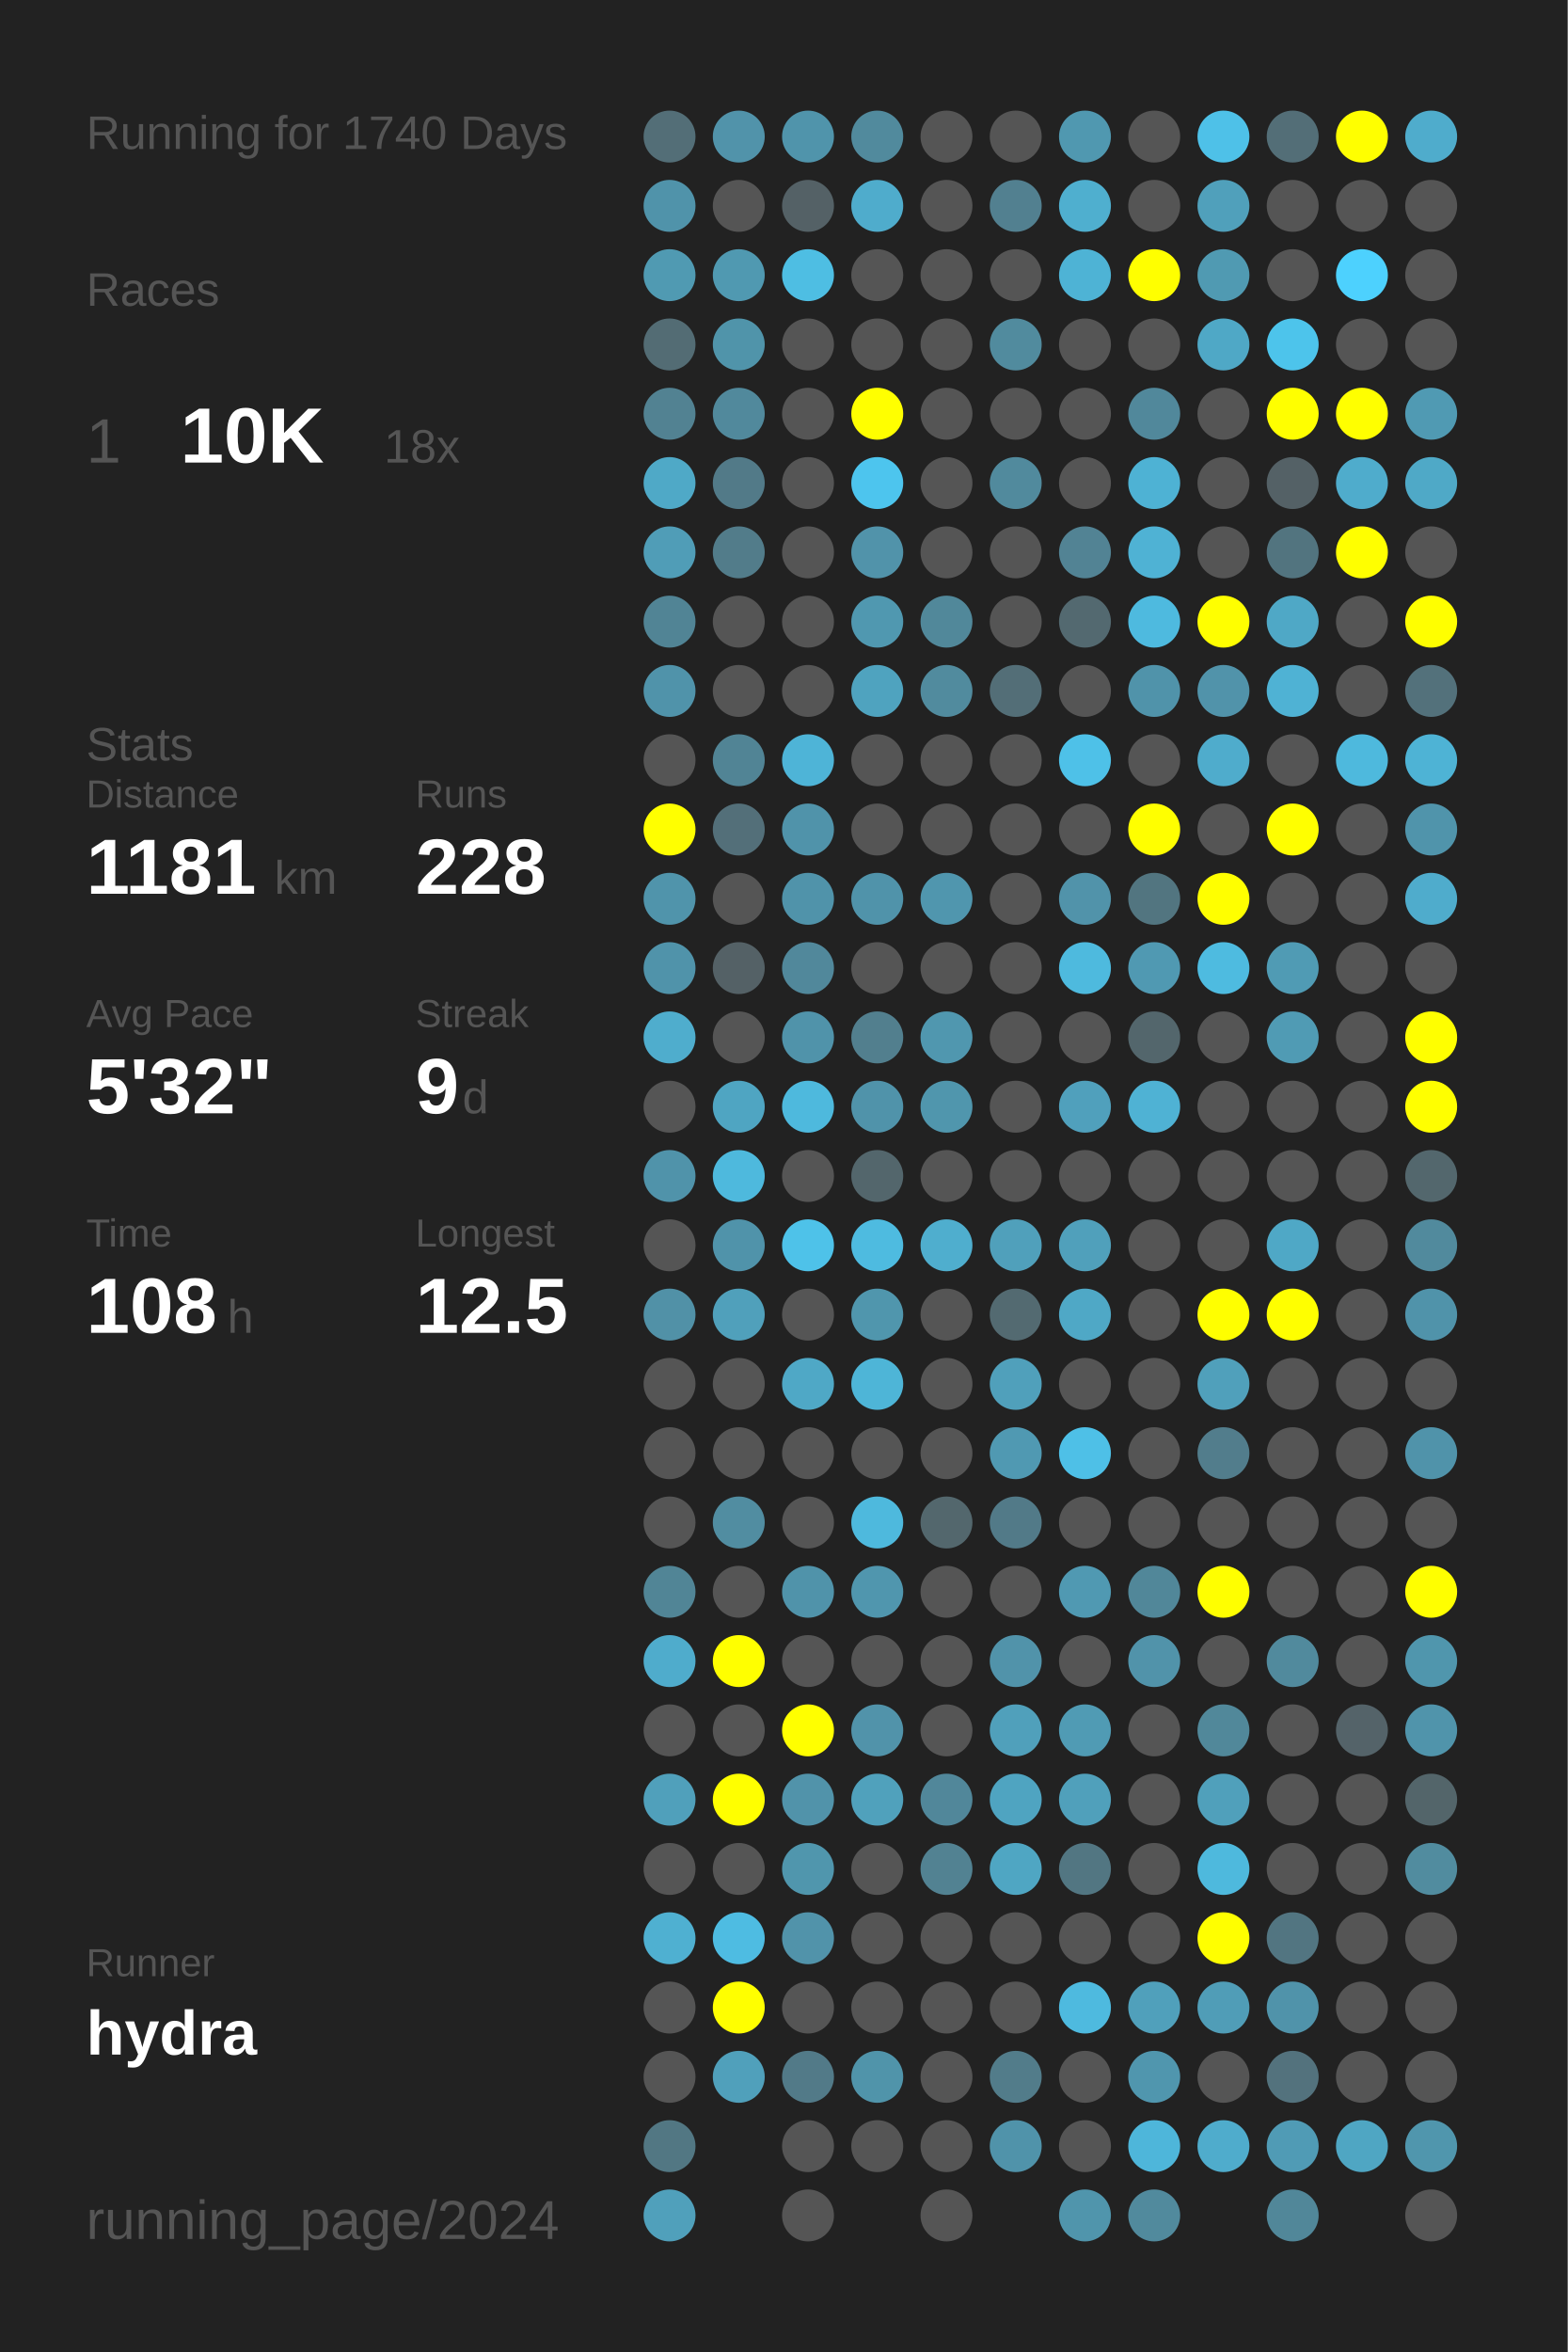
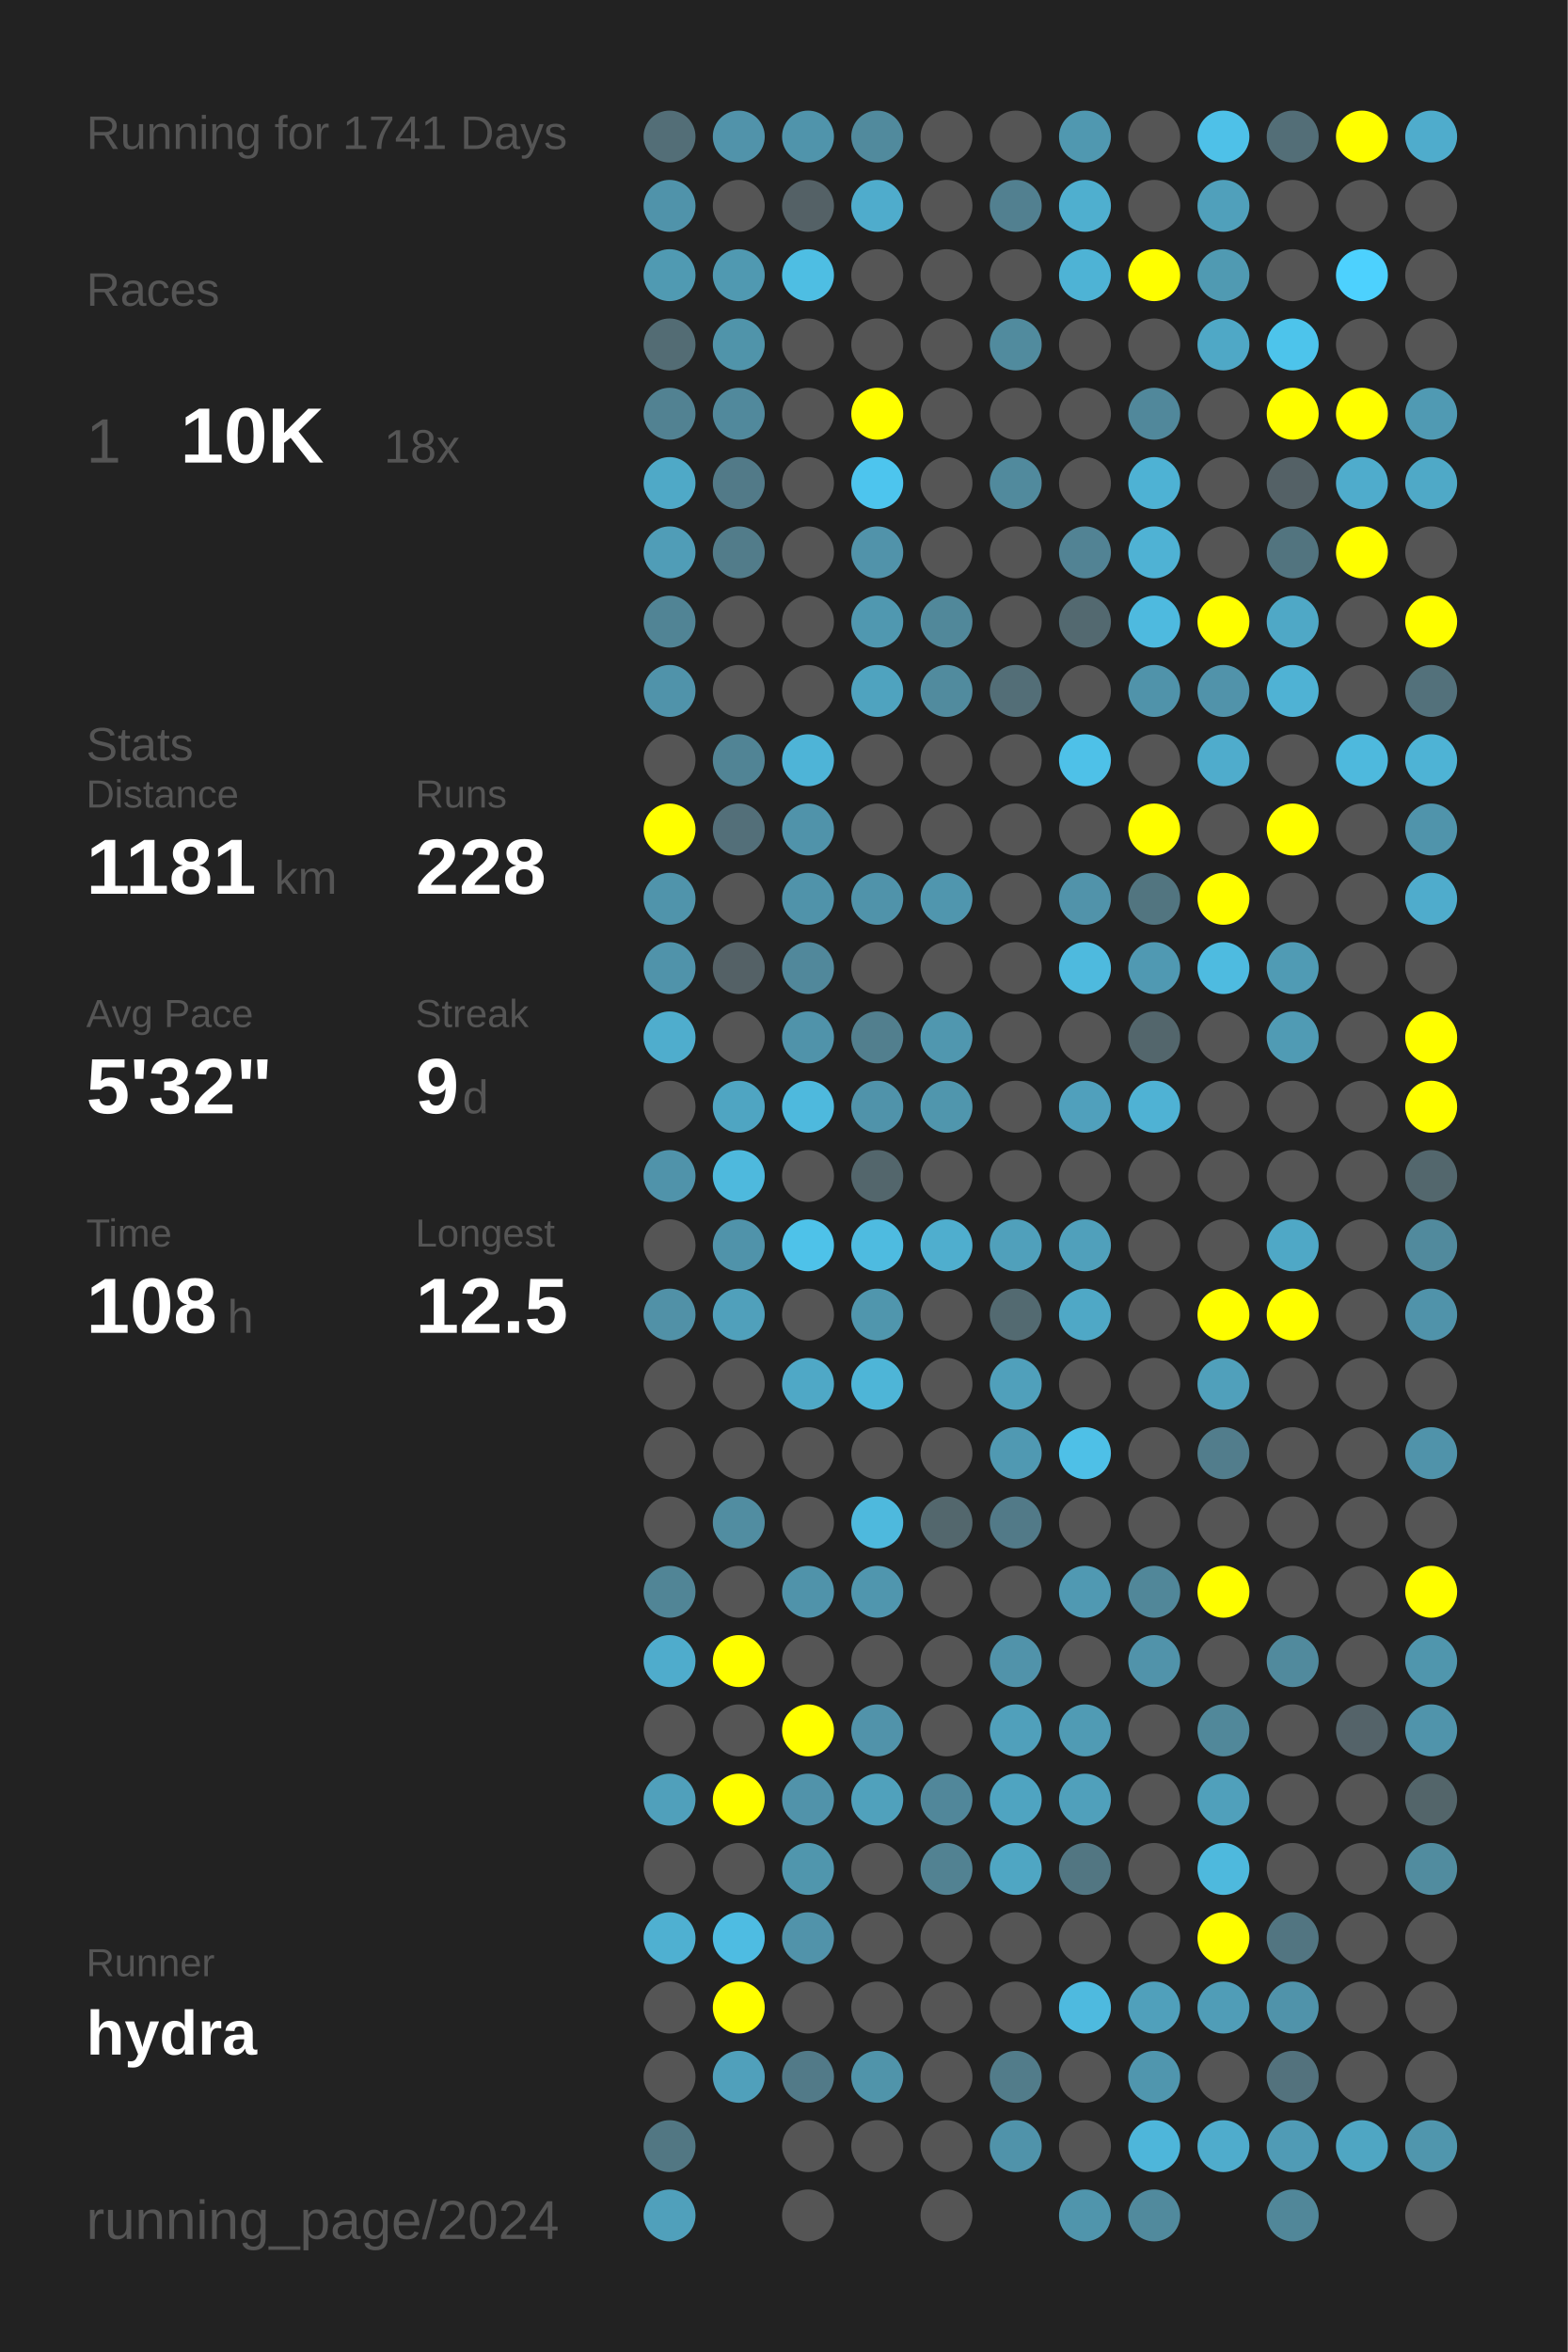
<svg xmlns="http://www.w3.org/2000/svg" baseProfile="full" height="300mm" version="1.1" viewBox="0,0,200,300" width="200mm">
  <defs />
  <rect fill="#222222" height="300" width="200" x="0" y="0" />
-   <text fill="#555555" style="font-size:6px; font-family:Arial;" x="11" y="19">Running for 1740 Days</text>
+   <text fill="#555555" style="font-size:6px; font-family:Arial;" x="11" y="19">Running for 1741 Days</text>
  <text fill="#555555" style="font-size:6px; font-family:Arial;" x="11" y="39">Races</text>
  <text fill="#555555" style="font-size:8px; font-family:Arial;" x="11" y="59">1</text>
  <text fill="#FFFFFF" style="font-size:10px; font-family:Arial; font-weight:bold;" x="23" y="59">10K</text>
  <text fill="#555555" style="font-size:6px; font-family:Arial;" x="49" y="59">18x</text>
  <text fill="#555555" style="font-size:6px; font-family:Arial;" x="11" y="97">Stats</text>
  <text fill="#555555" style="font-size:5px; font-family:Arial;" x="11" y="103">Distance</text>
  <text fill="#FFFFFF" style="font-size:10px; font-family:Arial; font-weight:bold;" x="11" y="114">1181</text>
  <text fill="#555555" style="font-size:6px; font-family:Arial;" x="35" y="114">km</text>
  <text fill="#555555" style="font-size:5px; font-family:Arial;" x="53" y="103">Runs</text>
  <text fill="#FFFFFF" style="font-size:10px; font-family:Arial; font-weight:bold;" x="53" y="114">228</text>
  <text fill="#555555" style="font-size:5px; font-family:Arial;" x="11" y="131">Avg Pace</text>
  <text fill="#FFFFFF" style="font-size:10px; font-family:Arial; font-weight:bold;" x="11" y="142">5'32"</text>
  <text fill="#555555" style="font-size:5px; font-family:Arial;" x="53" y="131">Streak</text>
  <text fill="#FFFFFF" style="font-size:10px; font-family:Arial; font-weight:bold;" x="53" y="142">9</text>
  <text fill="#555555" style="font-size:6px; font-family:Arial;" x="59" y="142">d</text>
  <text fill="#555555" style="font-size:5px; font-family:Arial;" x="11" y="159">Time</text>
  <text fill="#FFFFFF" style="font-size:10px; font-family:Arial; font-weight:bold;" x="11" y="170">108</text>
  <text fill="#555555" style="font-size:6px; font-family:Arial;" x="29" y="170">h</text>
  <text fill="#555555" style="font-size:5px; font-family:Arial;" x="53" y="159">Longest</text>
  <text fill="#FFFFFF" style="font-size:10px; font-family:Arial; font-weight:bold;" x="53" y="170">12.5</text>
  <text fill="#555555" style="font-size:5px; font-family:Arial;" x="11" y="252.065">Runner</text>
  <text fill="#FFFFFF" style="font-size:8px; font-family:Arial; font-weight:bold;" x="11" y="262.065">hydra</text>
  <text fill="#555555" style="font-size:7px; font-family:Arial;" x="11" y="285.581">running_page/2024</text>
  <circle cx="85.417" cy="17.419" fill="#536e77" r="3.312" />
  <circle cx="85.417" cy="26.258" fill="#5093aa" r="3.312" />
  <circle cx="85.417" cy="35.097" fill="#509ab2" r="3.312" />
  <circle cx="85.417" cy="43.935" fill="#536c74" r="3.312" />
  <circle cx="85.417" cy="52.774" fill="#528292" r="3.312" />
  <circle cx="85.417" cy="61.613" fill="#4fa9c7" r="3.312" />
  <circle cx="85.417" cy="70.452" fill="#509db7" r="3.312" />
  <circle cx="85.417" cy="79.29" fill="#518495" r="3.312" />
  <circle cx="85.417" cy="88.129" fill="#5093aa" r="3.312" />
  <circle cx="85.417" cy="96.968" fill="#555555" r="3.312" />
  <circle cx="85.417" cy="105.806" fill="#FFFF00" r="3.312" />
  <circle cx="85.417" cy="114.645" fill="#5094ab" r="3.312" />
  <circle cx="85.417" cy="123.484" fill="#5093aa" r="3.312" />
  <circle cx="85.417" cy="132.323" fill="#4fadcd" r="3.312" />
  <circle cx="85.417" cy="141.161" fill="#555555" r="3.312" />
  <circle cx="85.417" cy="150" fill="#5093aa" r="3.312" />
  <circle cx="85.417" cy="158.839" fill="#555555" r="3.312" />
  <circle cx="85.417" cy="167.677" fill="#5191a7" r="3.312" />
  <circle cx="85.417" cy="176.516" fill="#555555" r="3.312" />
  <circle cx="85.417" cy="185.355" fill="#555555" r="3.312" />
  <circle cx="85.417" cy="194.194" fill="#555555" r="3.312" />
  <circle cx="85.417" cy="203.032" fill="#518596" r="3.312" />
  <circle cx="85.417" cy="211.871" fill="#4faccc" r="3.312" />
  <circle cx="85.417" cy="220.71" fill="#555555" r="3.312" />
  <circle cx="85.417" cy="229.548" fill="#50a0bb" r="3.312" />
  <circle cx="85.417" cy="238.387" fill="#555555" r="3.312" />
  <circle cx="85.417" cy="247.226" fill="#4fb0d1" r="3.312" />
  <circle cx="85.417" cy="256.065" fill="#555555" r="3.312" />
  <circle cx="85.417" cy="264.903" fill="#555555" r="3.312" />
  <circle cx="85.417" cy="273.742" fill="#527783" r="3.312" />
  <circle cx="85.417" cy="282.581" fill="#50a0bb" r="3.312" />
  <circle cx="94.25" cy="17.419" fill="#5193aa" r="3.312" />
  <circle cx="94.25" cy="26.258" fill="#555555" r="3.312" />
  <circle cx="94.25" cy="35.097" fill="#5099b1" r="3.312" />
  <circle cx="94.25" cy="43.935" fill="#5094aa" r="3.312" />
  <circle cx="94.25" cy="52.774" fill="#51899c" r="3.312" />
  <circle cx="94.25" cy="61.613" fill="#527a88" r="3.312" />
  <circle cx="94.25" cy="70.452" fill="#527c8a" r="3.312" />
  <circle cx="94.25" cy="79.29" fill="#555555" r="3.312" />
  <circle cx="94.25" cy="88.129" fill="#555555" r="3.312" />
  <circle cx="94.25" cy="96.968" fill="#518495" r="3.312" />
  <circle cx="94.25" cy="105.806" fill="#536f79" r="3.312" />
  <circle cx="94.25" cy="114.645" fill="#555555" r="3.312" />
  <circle cx="94.25" cy="123.484" fill="#546166" r="3.312" />
  <circle cx="94.25" cy="132.323" fill="#555555" r="3.312" />
  <circle cx="94.25" cy="141.161" fill="#4fa5c2" r="3.312" />
  <circle cx="94.25" cy="150" fill="#4eb9dd" r="3.312" />
  <circle cx="94.25" cy="158.839" fill="#5093aa" r="3.312" />
  <circle cx="94.25" cy="167.677" fill="#50a0bb" r="3.312" />
  <circle cx="94.25" cy="176.516" fill="#555555" r="3.312" />
  <circle cx="94.25" cy="185.355" fill="#555555" r="3.312" />
  <circle cx="94.25" cy="194.194" fill="#518da1" r="3.312" />
  <circle cx="94.25" cy="203.032" fill="#555555" r="3.312" />
  <circle cx="94.25" cy="211.871" fill="#FFFF00" r="3.312" />
  <circle cx="94.25" cy="220.71" fill="#555555" r="3.312" />
  <circle cx="94.25" cy="229.548" fill="#FFFF00" r="3.312" />
  <circle cx="94.25" cy="238.387" fill="#555555" r="3.312" />
  <circle cx="94.25" cy="247.226" fill="#4ebce2" r="3.312" />
  <circle cx="94.25" cy="256.065" fill="#FFFF00" r="3.312" />
  <circle cx="94.25" cy="264.903" fill="#50a0bb" r="3.312" />
  <circle cx="103.083" cy="17.419" fill="#5094ab" r="3.312" />
  <circle cx="103.083" cy="26.258" fill="#546166" r="3.312" />
  <circle cx="103.083" cy="35.097" fill="#4ebee3" r="3.312" />
  <circle cx="103.083" cy="43.935" fill="#555555" r="3.312" />
  <circle cx="103.083" cy="52.774" fill="#555555" r="3.312" />
  <circle cx="103.083" cy="61.613" fill="#555555" r="3.312" />
  <circle cx="103.083" cy="70.452" fill="#555555" r="3.312" />
  <circle cx="103.083" cy="79.29" fill="#555555" r="3.312" />
  <circle cx="103.083" cy="88.129" fill="#555555" r="3.312" />
  <circle cx="103.083" cy="96.968" fill="#4eb4d7" r="3.312" />
  <circle cx="103.083" cy="105.806" fill="#5093aa" r="3.312" />
  <circle cx="103.083" cy="114.645" fill="#5093aa" r="3.312" />
  <circle cx="103.083" cy="123.484" fill="#51889b" r="3.312" />
  <circle cx="103.083" cy="132.323" fill="#5093aa" r="3.312" />
  <circle cx="103.083" cy="141.161" fill="#4eb9dd" r="3.312" />
  <circle cx="103.083" cy="150" fill="#555555" r="3.312" />
  <circle cx="103.083" cy="158.839" fill="#4ec2e9" r="3.312" />
  <circle cx="103.083" cy="167.677" fill="#555555" r="3.312" />
  <circle cx="103.083" cy="176.516" fill="#4fa8c6" r="3.312" />
  <circle cx="103.083" cy="185.355" fill="#555555" r="3.312" />
  <circle cx="103.083" cy="194.194" fill="#555555" r="3.312" />
  <circle cx="103.083" cy="203.032" fill="#5093aa" r="3.312" />
  <circle cx="103.083" cy="211.871" fill="#555555" r="3.312" />
  <circle cx="103.083" cy="220.71" fill="#FFFF00" r="3.312" />
  <circle cx="103.083" cy="229.548" fill="#5193aa" r="3.312" />
  <circle cx="103.083" cy="238.387" fill="#5096ad" r="3.312" />
  <circle cx="103.083" cy="247.226" fill="#5193aa" r="3.312" />
  <circle cx="103.083" cy="256.065" fill="#555555" r="3.312" />
  <circle cx="103.083" cy="264.903" fill="#527a88" r="3.312" />
  <circle cx="103.083" cy="273.742" fill="#555555" r="3.312" />
  <circle cx="103.083" cy="282.581" fill="#555555" r="3.312" />
  <circle cx="111.917" cy="17.419" fill="#518a9d" r="3.312" />
  <circle cx="111.917" cy="26.258" fill="#4faccc" r="3.312" />
  <circle cx="111.917" cy="35.097" fill="#555555" r="3.312" />
  <circle cx="111.917" cy="43.935" fill="#555555" r="3.312" />
  <circle cx="111.917" cy="52.774" fill="#FFFF00" r="3.312" />
  <circle cx="111.917" cy="61.613" fill="#4dc5ee" r="3.312" />
  <circle cx="111.917" cy="70.452" fill="#5193aa" r="3.312" />
  <circle cx="111.917" cy="79.29" fill="#5098b0" r="3.312" />
  <circle cx="111.917" cy="88.129" fill="#4fa3bf" r="3.312" />
  <circle cx="111.917" cy="96.968" fill="#555555" r="3.312" />
  <circle cx="111.917" cy="105.806" fill="#555555" r="3.312" />
  <circle cx="111.917" cy="114.645" fill="#5093aa" r="3.312" />
  <circle cx="111.917" cy="123.484" fill="#555555" r="3.312" />
  <circle cx="111.917" cy="132.323" fill="#527f8e" r="3.312" />
  <circle cx="111.917" cy="141.161" fill="#5093aa" r="3.312" />
  <circle cx="111.917" cy="150" fill="#53666c" r="3.312" />
  <circle cx="111.917" cy="158.839" fill="#4ebbe0" r="3.312" />
  <circle cx="111.917" cy="167.677" fill="#5096ad" r="3.312" />
  <circle cx="111.917" cy="176.516" fill="#4eb5d7" r="3.312" />
  <circle cx="111.917" cy="185.355" fill="#555555" r="3.312" />
  <circle cx="111.917" cy="194.194" fill="#4eb9dd" r="3.312" />
  <circle cx="111.917" cy="203.032" fill="#5096ae" r="3.312" />
  <circle cx="111.917" cy="211.871" fill="#555555" r="3.312" />
  <circle cx="111.917" cy="220.71" fill="#5193aa" r="3.312" />
  <circle cx="111.917" cy="229.548" fill="#50a1bc" r="3.312" />
  <circle cx="111.917" cy="238.387" fill="#555555" r="3.312" />
  <circle cx="111.917" cy="247.226" fill="#555555" r="3.312" />
  <circle cx="111.917" cy="256.065" fill="#555555" r="3.312" />
  <circle cx="111.917" cy="264.903" fill="#5094aa" r="3.312" />
  <circle cx="111.917" cy="273.742" fill="#555555" r="3.312" />
  <circle cx="120.75" cy="17.419" fill="#555555" r="3.312" />
  <circle cx="120.75" cy="26.258" fill="#555555" r="3.312" />
  <circle cx="120.75" cy="35.097" fill="#555555" r="3.312" />
  <circle cx="120.75" cy="43.935" fill="#555555" r="3.312" />
  <circle cx="120.75" cy="52.774" fill="#555555" r="3.312" />
  <circle cx="120.75" cy="61.613" fill="#555555" r="3.312" />
  <circle cx="120.75" cy="70.452" fill="#555555" r="3.312" />
  <circle cx="120.75" cy="79.29" fill="#51889a" r="3.312" />
  <circle cx="120.75" cy="88.129" fill="#518b9e" r="3.312" />
  <circle cx="120.75" cy="96.968" fill="#555555" r="3.312" />
  <circle cx="120.75" cy="105.806" fill="#555555" r="3.312" />
  <circle cx="120.75" cy="114.645" fill="#5096ae" r="3.312" />
  <circle cx="120.75" cy="123.484" fill="#555555" r="3.312" />
  <circle cx="120.75" cy="132.323" fill="#5097af" r="3.312" />
  <circle cx="120.75" cy="141.161" fill="#5096ad" r="3.312" />
  <circle cx="120.75" cy="150" fill="#555555" r="3.312" />
  <circle cx="120.75" cy="158.839" fill="#4faece" r="3.312" />
  <circle cx="120.75" cy="167.677" fill="#555555" r="3.312" />
  <circle cx="120.75" cy="176.516" fill="#555555" r="3.312" />
  <circle cx="120.75" cy="185.355" fill="#555555" r="3.312" />
  <circle cx="120.75" cy="194.194" fill="#53676d" r="3.312" />
  <circle cx="120.75" cy="203.032" fill="#555555" r="3.312" />
  <circle cx="120.75" cy="211.871" fill="#555555" r="3.312" />
  <circle cx="120.75" cy="220.71" fill="#555555" r="3.312" />
  <circle cx="120.75" cy="229.548" fill="#51879a" r="3.312" />
  <circle cx="120.75" cy="238.387" fill="#528292" r="3.312" />
  <circle cx="120.75" cy="247.226" fill="#555555" r="3.312" />
  <circle cx="120.75" cy="256.065" fill="#555555" r="3.312" />
  <circle cx="120.75" cy="264.903" fill="#555555" r="3.312" />
  <circle cx="120.75" cy="273.742" fill="#555555" r="3.312" />
  <circle cx="120.75" cy="282.581" fill="#555555" r="3.312" />
  <circle cx="129.583" cy="17.419" fill="#555555" r="3.312" />
  <circle cx="129.583" cy="26.258" fill="#528090" r="3.312" />
  <circle cx="129.583" cy="35.097" fill="#555555" r="3.312" />
  <circle cx="129.583" cy="43.935" fill="#518b9e" r="3.312" />
  <circle cx="129.583" cy="52.774" fill="#555555" r="3.312" />
  <circle cx="129.583" cy="61.613" fill="#518a9d" r="3.312" />
  <circle cx="129.583" cy="70.452" fill="#555555" r="3.312" />
  <circle cx="129.583" cy="79.29" fill="#555555" r="3.312" />
  <circle cx="129.583" cy="88.129" fill="#536e77" r="3.312" />
  <circle cx="129.583" cy="96.968" fill="#555555" r="3.312" />
  <circle cx="129.583" cy="105.806" fill="#555555" r="3.312" />
  <circle cx="129.583" cy="114.645" fill="#555555" r="3.312" />
  <circle cx="129.583" cy="123.484" fill="#555555" r="3.312" />
  <circle cx="129.583" cy="132.323" fill="#555555" r="3.312" />
  <circle cx="129.583" cy="141.161" fill="#555555" r="3.312" />
  <circle cx="129.583" cy="150" fill="#555555" r="3.312" />
  <circle cx="129.583" cy="158.839" fill="#50a0bb" r="3.312" />
  <circle cx="129.583" cy="167.677" fill="#536a71" r="3.312" />
  <circle cx="129.583" cy="176.516" fill="#50a0bb" r="3.312" />
  <circle cx="129.583" cy="185.355" fill="#5099b2" r="3.312" />
  <circle cx="129.583" cy="194.194" fill="#527a88" r="3.312" />
  <circle cx="129.583" cy="203.032" fill="#555555" r="3.312" />
  <circle cx="129.583" cy="211.871" fill="#5193aa" r="3.312" />
  <circle cx="129.583" cy="220.71" fill="#50a0bb" r="3.312" />
  <circle cx="129.583" cy="229.548" fill="#4fa4c1" r="3.312" />
  <circle cx="129.583" cy="238.387" fill="#4fa6c3" r="3.312" />
  <circle cx="129.583" cy="247.226" fill="#555555" r="3.312" />
  <circle cx="129.583" cy="256.065" fill="#555555" r="3.312" />
  <circle cx="129.583" cy="264.903" fill="#527c8a" r="3.312" />
  <circle cx="129.583" cy="273.742" fill="#5093aa" r="3.312" />
  <circle cx="138.417" cy="17.419" fill="#5098b0" r="3.312" />
  <circle cx="138.417" cy="26.258" fill="#4fafcf" r="3.312" />
  <circle cx="138.417" cy="35.097" fill="#4eb3d5" r="3.312" />
  <circle cx="138.417" cy="43.935" fill="#555555" r="3.312" />
  <circle cx="138.417" cy="52.774" fill="#555555" r="3.312" />
  <circle cx="138.417" cy="61.613" fill="#555555" r="3.312" />
  <circle cx="138.417" cy="70.452" fill="#528394" r="3.312" />
  <circle cx="138.417" cy="79.29" fill="#536970" r="3.312" />
  <circle cx="138.417" cy="88.129" fill="#555555" r="3.312" />
  <circle cx="138.417" cy="96.968" fill="#4ec1e8" r="3.312" />
  <circle cx="138.417" cy="105.806" fill="#555555" r="3.312" />
  <circle cx="138.417" cy="114.645" fill="#5193aa" r="3.312" />
  <circle cx="138.417" cy="123.484" fill="#4ebade" r="3.312" />
  <circle cx="138.417" cy="132.323" fill="#555555" r="3.312" />
  <circle cx="138.417" cy="141.161" fill="#50a0bc" r="3.312" />
  <circle cx="138.417" cy="150" fill="#555555" r="3.312" />
  <circle cx="138.417" cy="158.839" fill="#50a0bb" r="3.312" />
  <circle cx="138.417" cy="167.677" fill="#4fa8c6" r="3.312" />
  <circle cx="138.417" cy="176.516" fill="#555555" r="3.312" />
  <circle cx="138.417" cy="185.355" fill="#4ec0e7" r="3.312" />
  <circle cx="138.417" cy="194.194" fill="#555555" r="3.312" />
  <circle cx="138.417" cy="203.032" fill="#5099b2" r="3.312" />
  <circle cx="138.417" cy="211.871" fill="#555555" r="3.312" />
  <circle cx="138.417" cy="220.71" fill="#509bb4" r="3.312" />
  <circle cx="138.417" cy="229.548" fill="#50a0bb" r="3.312" />
  <circle cx="138.417" cy="238.387" fill="#527682" r="3.312" />
  <circle cx="138.417" cy="247.226" fill="#555555" r="3.312" />
  <circle cx="138.417" cy="256.065" fill="#4ebadf" r="3.312" />
  <circle cx="138.417" cy="264.903" fill="#555555" r="3.312" />
  <circle cx="138.417" cy="273.742" fill="#555555" r="3.312" />
  <circle cx="138.417" cy="282.581" fill="#5095ac" r="3.312" />
  <circle cx="147.25" cy="17.419" fill="#555555" r="3.312" />
  <circle cx="147.25" cy="26.258" fill="#555555" r="3.312" />
  <circle cx="147.25" cy="35.097" fill="#FFFF00" r="3.312" />
  <circle cx="147.25" cy="43.935" fill="#555555" r="3.312" />
  <circle cx="147.25" cy="52.774" fill="#51889b" r="3.312" />
  <circle cx="147.25" cy="61.613" fill="#4eb2d4" r="3.312" />
  <circle cx="147.25" cy="70.452" fill="#4fb2d4" r="3.312" />
  <circle cx="147.25" cy="79.29" fill="#4ebadf" r="3.312" />
  <circle cx="147.25" cy="88.129" fill="#5093aa" r="3.312" />
  <circle cx="147.25" cy="96.968" fill="#555555" r="3.312" />
  <circle cx="147.25" cy="105.806" fill="#FFFF00" r="3.312" />
  <circle cx="147.25" cy="114.645" fill="#527580" r="3.312" />
  <circle cx="147.25" cy="123.484" fill="#5099b2" r="3.312" />
  <circle cx="147.25" cy="132.323" fill="#53666c" r="3.312" />
  <circle cx="147.25" cy="141.161" fill="#4fb2d4" r="3.312" />
  <circle cx="147.25" cy="150" fill="#555555" r="3.312" />
  <circle cx="147.25" cy="158.839" fill="#555555" r="3.312" />
  <circle cx="147.25" cy="167.677" fill="#555555" r="3.312" />
  <circle cx="147.25" cy="176.516" fill="#555555" r="3.312" />
  <circle cx="147.25" cy="185.355" fill="#555555" r="3.312" />
  <circle cx="147.25" cy="194.194" fill="#555555" r="3.312" />
  <circle cx="147.25" cy="203.032" fill="#518799" r="3.312" />
  <circle cx="147.25" cy="211.871" fill="#5193aa" r="3.312" />
  <circle cx="147.25" cy="220.71" fill="#555555" r="3.312" />
  <circle cx="147.25" cy="229.548" fill="#555555" r="3.312" />
  <circle cx="147.25" cy="238.387" fill="#555555" r="3.312" />
  <circle cx="147.25" cy="247.226" fill="#555555" r="3.312" />
  <circle cx="147.25" cy="256.065" fill="#50a0bb" r="3.312" />
  <circle cx="147.25" cy="264.903" fill="#5096ae" r="3.312" />
  <circle cx="147.25" cy="273.742" fill="#4eb6da" r="3.312" />
  <circle cx="147.25" cy="282.581" fill="#518a9d" r="3.312" />
  <circle cx="156.083" cy="17.419" fill="#4ec1e8" r="3.312" />
  <circle cx="156.083" cy="26.258" fill="#50a0bb" r="3.312" />
  <circle cx="156.083" cy="35.097" fill="#509ab2" r="3.312" />
  <circle cx="156.083" cy="43.935" fill="#4fa8c6" r="3.312" />
  <circle cx="156.083" cy="52.774" fill="#555555" r="3.312" />
  <circle cx="156.083" cy="61.613" fill="#555555" r="3.312" />
  <circle cx="156.083" cy="70.452" fill="#555555" r="3.312" />
  <circle cx="156.083" cy="79.29" fill="#FFFF00" r="3.312" />
  <circle cx="156.083" cy="88.129" fill="#5193aa" r="3.312" />
  <circle cx="156.083" cy="96.968" fill="#4faccc" r="3.312" />
  <circle cx="156.083" cy="105.806" fill="#555555" r="3.312" />
  <circle cx="156.083" cy="114.645" fill="#FFFF00" r="3.312" />
  <circle cx="156.083" cy="123.484" fill="#4ebbe0" r="3.312" />
  <circle cx="156.083" cy="132.323" fill="#555555" r="3.312" />
  <circle cx="156.083" cy="141.161" fill="#555555" r="3.312" />
  <circle cx="156.083" cy="150" fill="#555555" r="3.312" />
  <circle cx="156.083" cy="158.839" fill="#555555" r="3.312" />
  <circle cx="156.083" cy="167.677" fill="#FFFF00" r="3.312" />
  <circle cx="156.083" cy="176.516" fill="#50a0bb" r="3.312" />
  <circle cx="156.083" cy="185.355" fill="#527d8c" r="3.312" />
  <circle cx="156.083" cy="194.194" fill="#555555" r="3.312" />
  <circle cx="156.083" cy="203.032" fill="#FFFF00" r="3.312" />
  <circle cx="156.083" cy="211.871" fill="#555555" r="3.312" />
  <circle cx="156.083" cy="220.71" fill="#51889a" r="3.312" />
  <circle cx="156.083" cy="229.548" fill="#50a0bb" r="3.312" />
  <circle cx="156.083" cy="238.387" fill="#4eb9dd" r="3.312" />
  <circle cx="156.083" cy="247.226" fill="#FFFF00" r="3.312" />
  <circle cx="156.083" cy="256.065" fill="#509db7" r="3.312" />
  <circle cx="156.083" cy="264.903" fill="#555555" r="3.312" />
  <circle cx="156.083" cy="273.742" fill="#4faccc" r="3.312" />
  <circle cx="164.917" cy="17.419" fill="#536e77" r="3.312" />
  <circle cx="164.917" cy="26.258" fill="#555555" r="3.312" />
  <circle cx="164.917" cy="35.097" fill="#555555" r="3.312" />
  <circle cx="164.917" cy="43.935" fill="#4dc4eb" r="3.312" />
  <circle cx="164.917" cy="52.774" fill="#FFFF00" r="3.312" />
  <circle cx="164.917" cy="61.613" fill="#546166" r="3.312" />
  <circle cx="164.917" cy="70.452" fill="#52747f" r="3.312" />
  <circle cx="164.917" cy="79.29" fill="#4fa8c6" r="3.312" />
  <circle cx="164.917" cy="88.129" fill="#4fb2d4" r="3.312" />
  <circle cx="164.917" cy="96.968" fill="#555555" r="3.312" />
  <circle cx="164.917" cy="105.806" fill="#FFFF00" r="3.312" />
  <circle cx="164.917" cy="114.645" fill="#555555" r="3.312" />
  <circle cx="164.917" cy="123.484" fill="#509bb4" r="3.312" />
  <circle cx="164.917" cy="132.323" fill="#509bb4" r="3.312" />
  <circle cx="164.917" cy="141.161" fill="#555555" r="3.312" />
  <circle cx="164.917" cy="150" fill="#555555" r="3.312" />
  <circle cx="164.917" cy="158.839" fill="#4fa8c6" r="3.312" />
  <circle cx="164.917" cy="167.677" fill="#FFFF00" r="3.312" />
  <circle cx="164.917" cy="176.516" fill="#555555" r="3.312" />
  <circle cx="164.917" cy="185.355" fill="#555555" r="3.312" />
  <circle cx="164.917" cy="194.194" fill="#555555" r="3.312" />
  <circle cx="164.917" cy="203.032" fill="#555555" r="3.312" />
  <circle cx="164.917" cy="211.871" fill="#518a9d" r="3.312" />
  <circle cx="164.917" cy="220.71" fill="#555555" r="3.312" />
  <circle cx="164.917" cy="229.548" fill="#555555" r="3.312" />
  <circle cx="164.917" cy="238.387" fill="#555555" r="3.312" />
  <circle cx="164.917" cy="247.226" fill="#527581" r="3.312" />
  <circle cx="164.917" cy="256.065" fill="#5093aa" r="3.312" />
  <circle cx="164.917" cy="264.903" fill="#53727d" r="3.312" />
  <circle cx="164.917" cy="273.742" fill="#509bb5" r="3.312" />
  <circle cx="164.917" cy="282.581" fill="#518799" r="3.312" />
  <circle cx="173.75" cy="17.419" fill="#FFFF00" r="3.312" />
  <circle cx="173.75" cy="26.258" fill="#555555" r="3.312" />
  <circle cx="173.75" cy="35.097" fill="#4dd1fe" r="3.312" />
  <circle cx="173.75" cy="43.935" fill="#555555" r="3.312" />
  <circle cx="173.75" cy="52.774" fill="#FFFF00" r="3.312" />
  <circle cx="173.75" cy="61.613" fill="#4faccc" r="3.312" />
  <circle cx="173.75" cy="70.452" fill="#FFFF00" r="3.312" />
  <circle cx="173.75" cy="79.29" fill="#555555" r="3.312" />
  <circle cx="173.75" cy="88.129" fill="#555555" r="3.312" />
  <circle cx="173.75" cy="96.968" fill="#4eb9dd" r="3.312" />
  <circle cx="173.75" cy="105.806" fill="#555555" r="3.312" />
  <circle cx="173.75" cy="114.645" fill="#555555" r="3.312" />
  <circle cx="173.75" cy="123.484" fill="#555555" r="3.312" />
  <circle cx="173.75" cy="132.323" fill="#555555" r="3.312" />
  <circle cx="173.75" cy="141.161" fill="#555555" r="3.312" />
  <circle cx="173.75" cy="150" fill="#555555" r="3.312" />
  <circle cx="173.75" cy="158.839" fill="#555555" r="3.312" />
  <circle cx="173.75" cy="167.677" fill="#555555" r="3.312" />
  <circle cx="173.75" cy="176.516" fill="#555555" r="3.312" />
  <circle cx="173.75" cy="185.355" fill="#555555" r="3.312" />
  <circle cx="173.75" cy="194.194" fill="#555555" r="3.312" />
  <circle cx="173.75" cy="203.032" fill="#555555" r="3.312" />
  <circle cx="173.75" cy="211.871" fill="#555555" r="3.312" />
  <circle cx="173.75" cy="220.71" fill="#546369" r="3.312" />
  <circle cx="173.75" cy="229.548" fill="#555555" r="3.312" />
  <circle cx="173.75" cy="238.387" fill="#555555" r="3.312" />
  <circle cx="173.75" cy="247.226" fill="#555555" r="3.312" />
  <circle cx="173.75" cy="256.065" fill="#555555" r="3.312" />
  <circle cx="173.75" cy="264.903" fill="#555555" r="3.312" />
  <circle cx="173.75" cy="273.742" fill="#4fa6c3" r="3.312" />
  <circle cx="182.583" cy="17.419" fill="#4faccc" r="3.312" />
  <circle cx="182.583" cy="26.258" fill="#555555" r="3.312" />
  <circle cx="182.583" cy="35.097" fill="#555555" r="3.312" />
  <circle cx="182.583" cy="43.935" fill="#555555" r="3.312" />
  <circle cx="182.583" cy="52.774" fill="#509ab3" r="3.312" />
  <circle cx="182.583" cy="61.613" fill="#4fa9c7" r="3.312" />
  <circle cx="182.583" cy="70.452" fill="#555555" r="3.312" />
  <circle cx="182.583" cy="79.29" fill="#FFFF00" r="3.312" />
  <circle cx="182.583" cy="88.129" fill="#53717b" r="3.312" />
  <circle cx="182.583" cy="96.968" fill="#4eb3d5" r="3.312" />
  <circle cx="182.583" cy="105.806" fill="#5094ab" r="3.312" />
  <circle cx="182.583" cy="114.645" fill="#4faccc" r="3.312" />
  <circle cx="182.583" cy="123.484" fill="#555555" r="3.312" />
  <circle cx="182.583" cy="132.323" fill="#FFFF00" r="3.312" />
  <circle cx="182.583" cy="141.161" fill="#FFFF00" r="3.312" />
  <circle cx="182.583" cy="150" fill="#53676d" r="3.312" />
  <circle cx="182.583" cy="158.839" fill="#518a9d" r="3.312" />
  <circle cx="182.583" cy="167.677" fill="#5093aa" r="3.312" />
  <circle cx="182.583" cy="176.516" fill="#555555" r="3.312" />
  <circle cx="182.583" cy="185.355" fill="#5093aa" r="3.312" />
  <circle cx="182.583" cy="194.194" fill="#555555" r="3.312" />
  <circle cx="182.583" cy="203.032" fill="#FFFF00" r="3.312" />
  <circle cx="182.583" cy="211.871" fill="#5096ad" r="3.312" />
  <circle cx="182.583" cy="220.71" fill="#5094ab" r="3.312" />
  <circle cx="182.583" cy="229.548" fill="#53656a" r="3.312" />
  <circle cx="182.583" cy="238.387" fill="#518c9f" r="3.312" />
  <circle cx="182.583" cy="247.226" fill="#555555" r="3.312" />
  <circle cx="182.583" cy="256.065" fill="#555555" r="3.312" />
  <circle cx="182.583" cy="264.903" fill="#555555" r="3.312" />
  <circle cx="182.583" cy="273.742" fill="#5096ad" r="3.312" />
  <circle cx="182.583" cy="282.581" fill="#555555" r="3.312" />
</svg>
